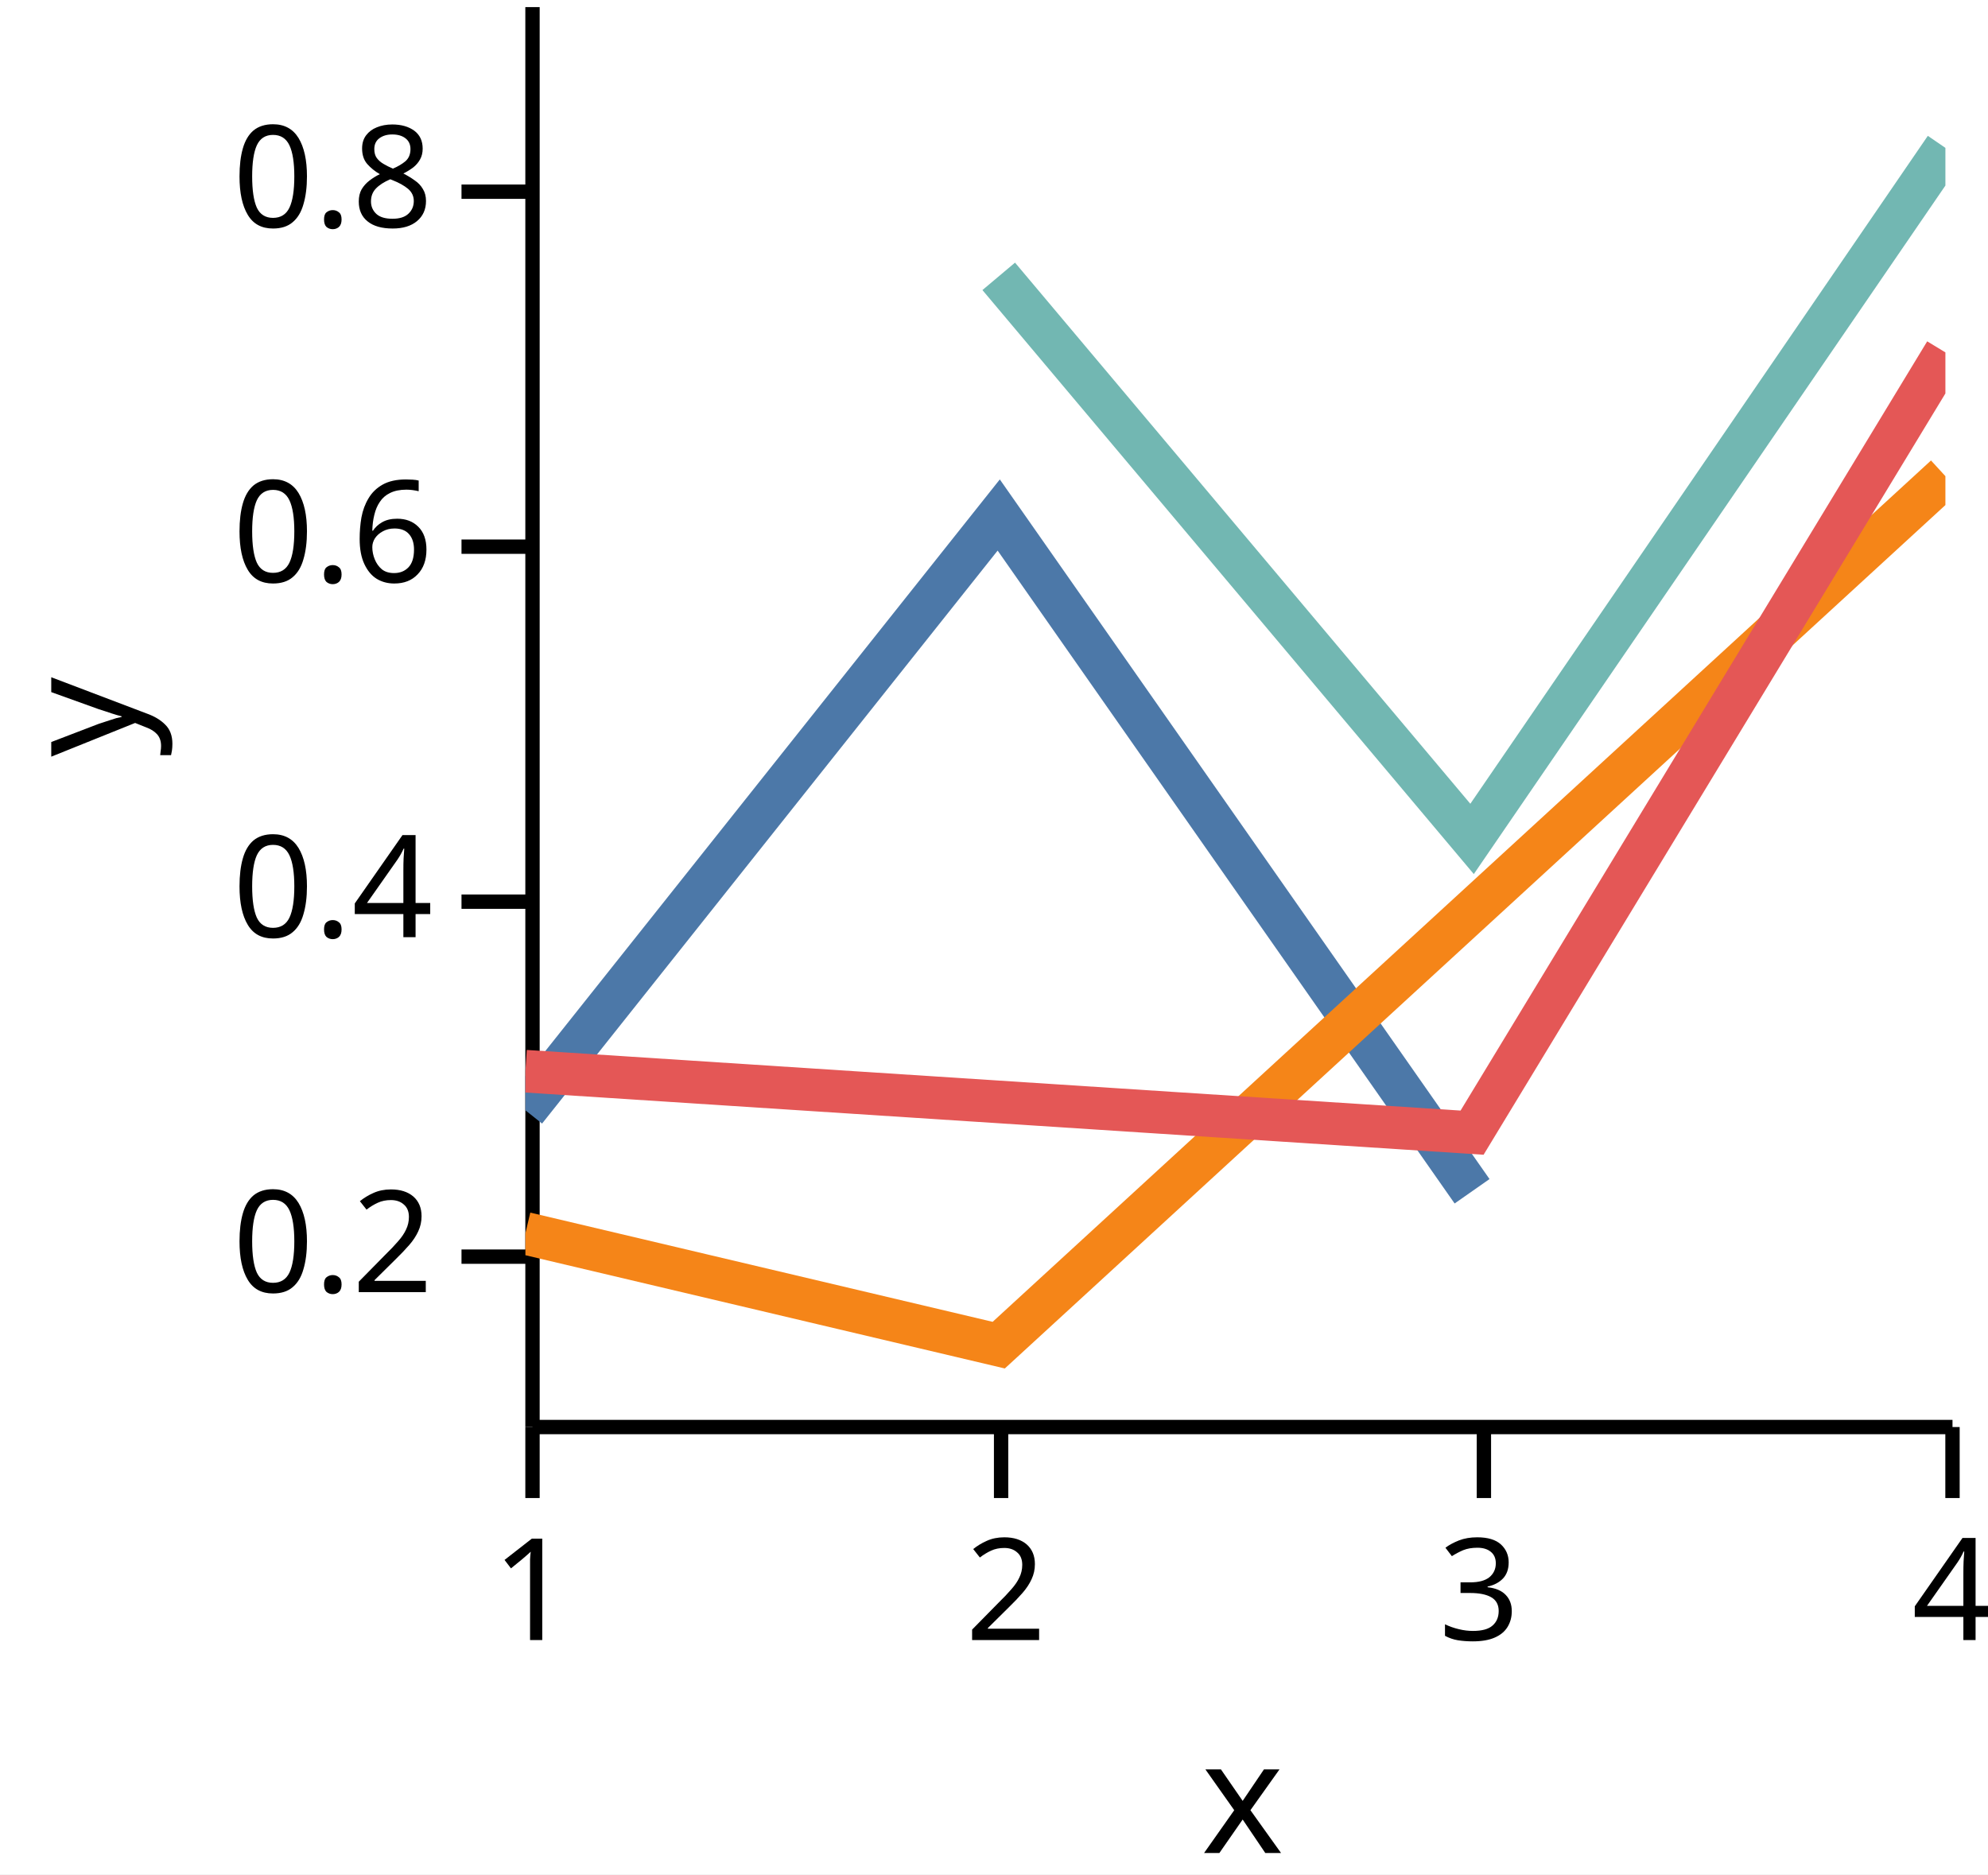
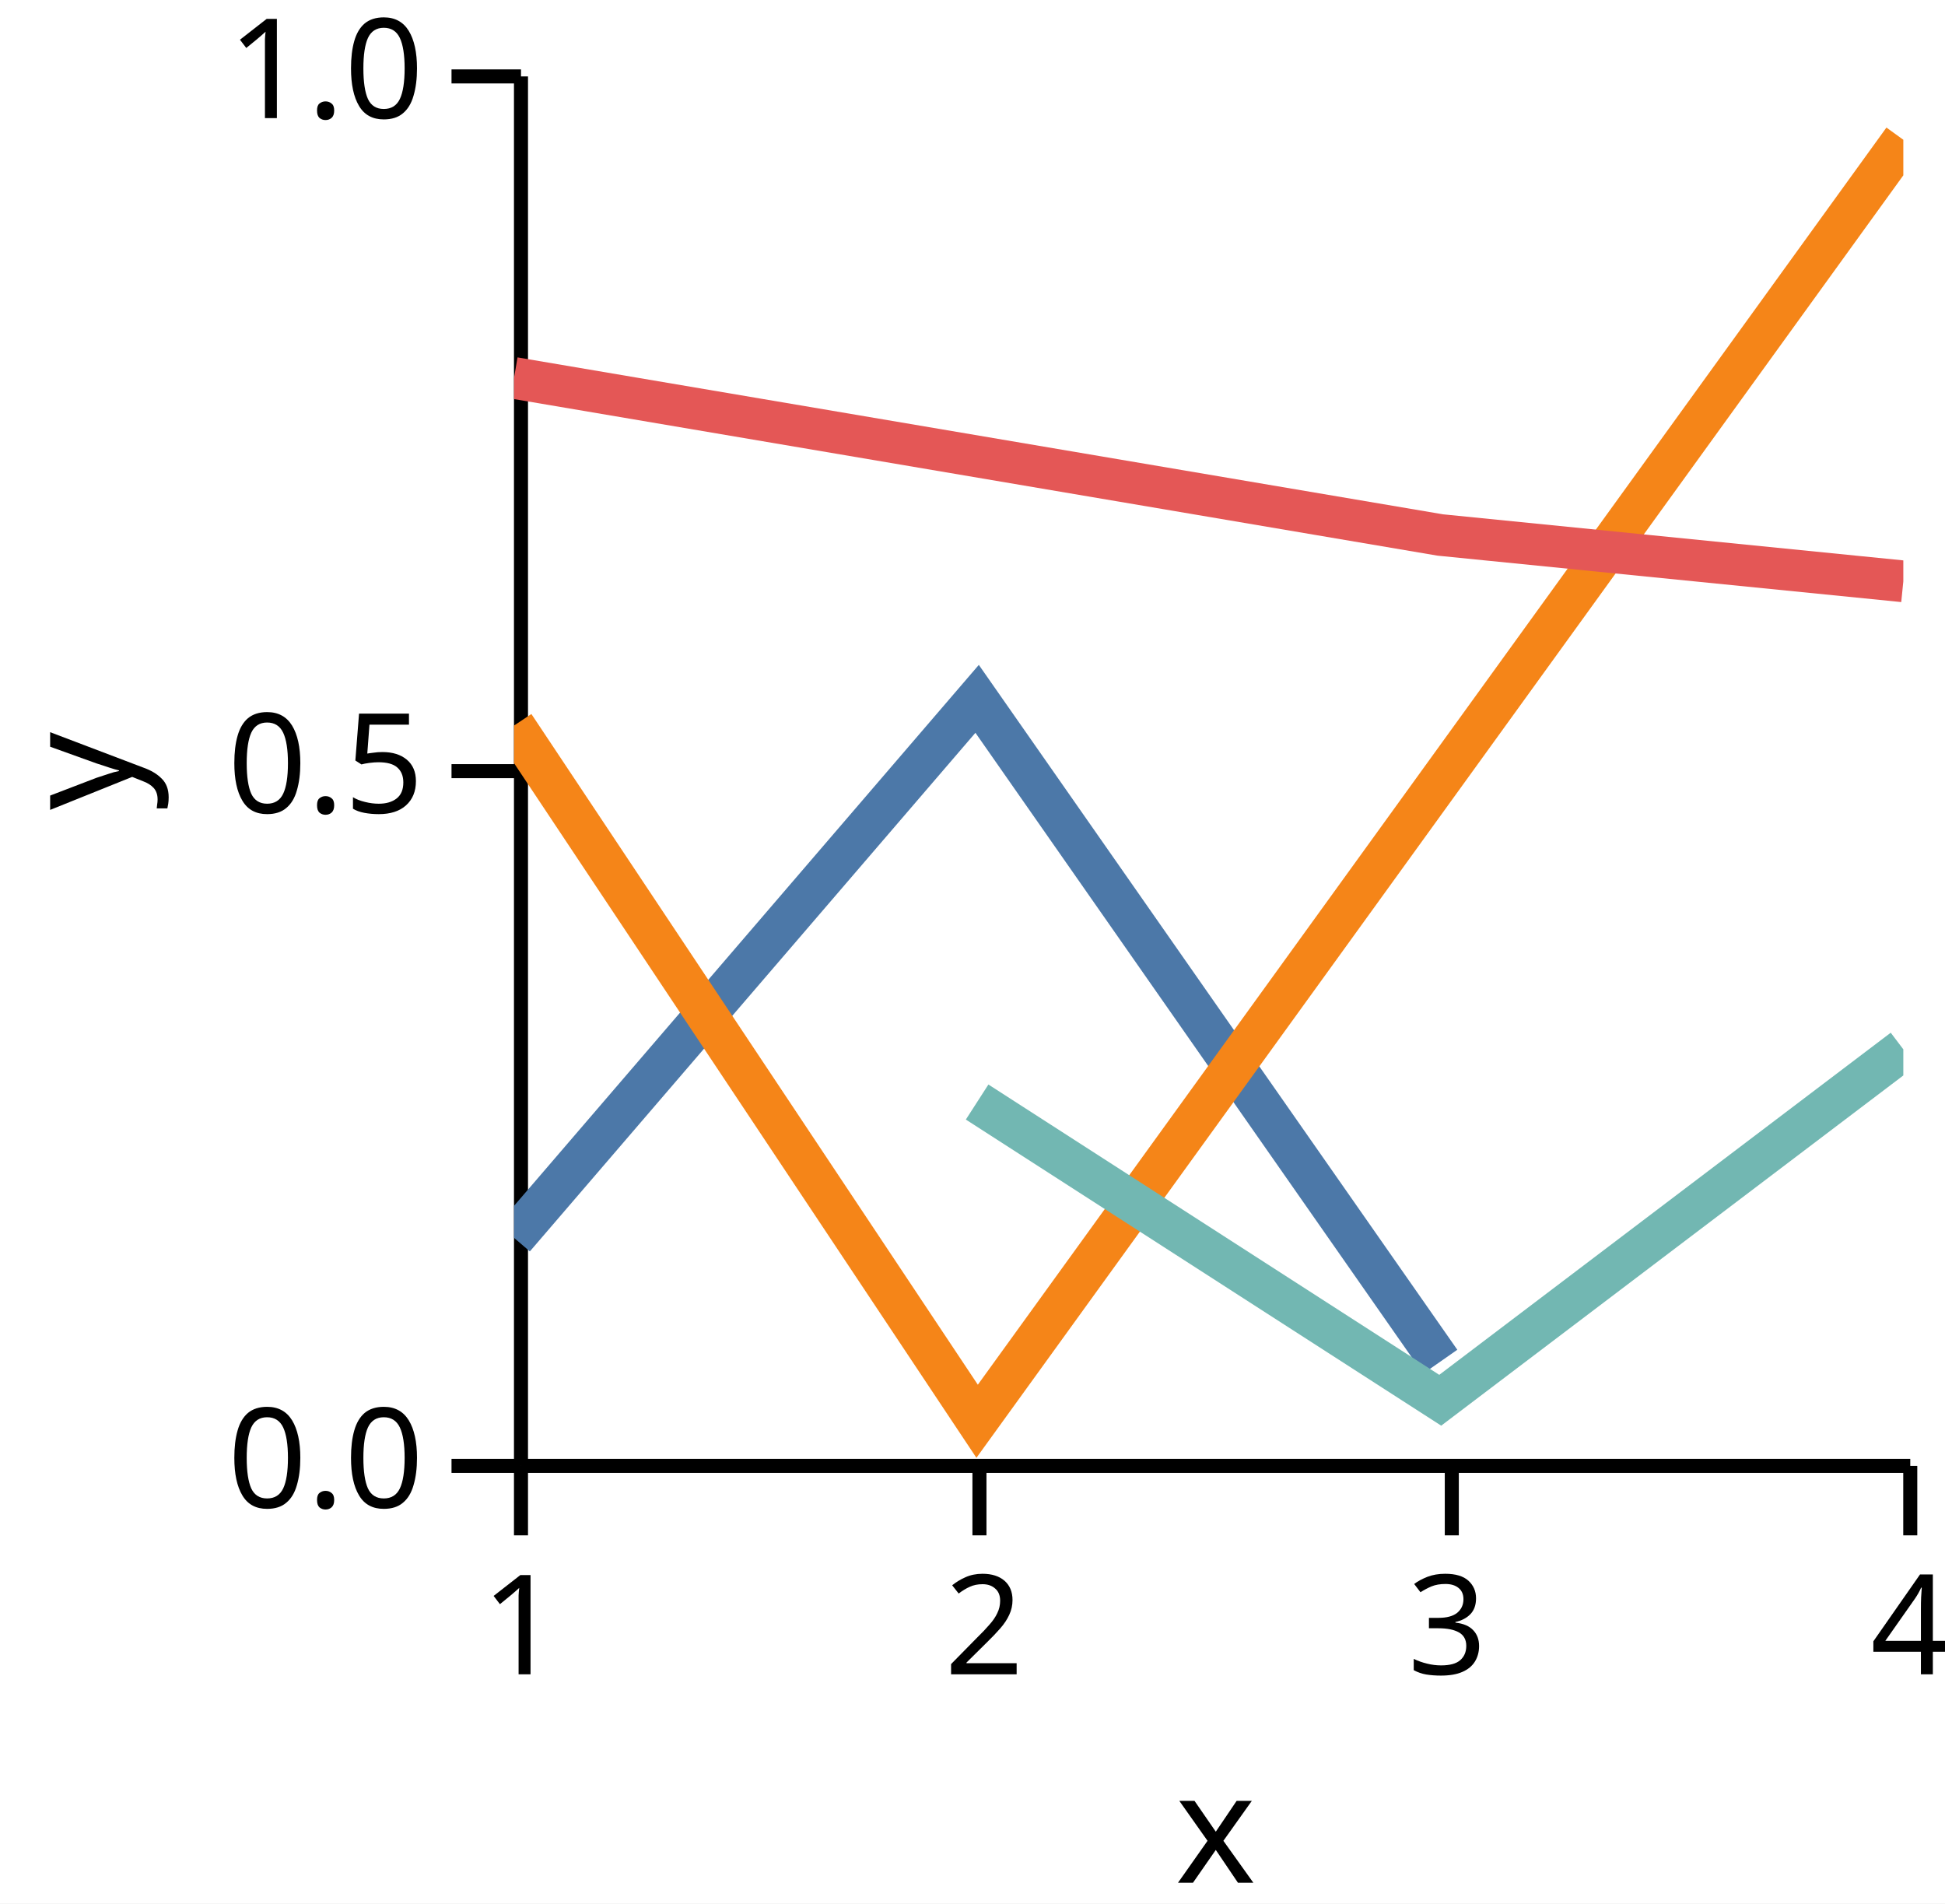
- <svg xmlns="http://www.w3.org/2000/svg" version="1.1" class="marks" width="140" height="132" viewBox="0 0 140 132">
-   <rect width="140" height="132" fill="white" />
-   <g fill="none" stroke-miterlimit="10" transform="translate(37,0)">
+ <svg xmlns="http://www.w3.org/2000/svg" version="1.1" class="marks" width="140" height="137" viewBox="0 0 140 137">
+   <rect width="140" height="137" fill="white" />
+   <g fill="none" stroke-miterlimit="10" transform="translate(37,5)">
    <g class="mark-group role-frame root" role="graphics-object" aria-roledescription="group mark container">
      <g transform="translate(0,0)">
        <path class="background" aria-hidden="true" d="M0,0h100v100h-100Z" />
        <g>
          <g class="mark-group role-axis" role="graphics-symbol" aria-roledescription="axis" aria-label="X-axis titled 'x' for a linear scale with values from 1.0 to 4.0">
            <g transform="translate(0.5,100.5)">
              <path class="background" aria-hidden="true" d="M0,0h0v0h0Z" pointer-events="none" />
              <g>
                <g class="mark-rule role-axis-tick" pointer-events="none">
                  <line transform="translate(0,0)" x2="0" y2="5" stroke="black" stroke-width="1.01" opacity="1" />
                  <line transform="translate(33,0)" x2="0" y2="5" stroke="black" stroke-width="1.01" opacity="1" />
                  <line transform="translate(67,0)" x2="0" y2="5" stroke="black" stroke-width="1.01" opacity="1" />
                  <line transform="translate(100,0)" x2="0" y2="5" stroke="black" stroke-width="1.01" opacity="1" />
                </g>
                <g class="mark-text role-axis-label" pointer-events="none">
                  <text text-anchor="middle" transform="translate(0,15)" font-family="sans-serif" font-size="10px" font-style="normal" font-weight="400" fill="black" opacity="1">1</text>
                  <text text-anchor="middle" transform="translate(33.33333,15)" font-family="sans-serif" font-size="10px" font-style="normal" font-weight="400" fill="black" opacity="1">2</text>
                  <text text-anchor="middle" transform="translate(66.66667,15)" font-family="sans-serif" font-size="10px" font-style="normal" font-weight="400" fill="black" opacity="1">3</text>
                  <text text-anchor="middle" transform="translate(100,15)" font-family="sans-serif" font-size="10px" font-style="normal" font-weight="400" fill="black" opacity="1">4</text>
                </g>
                <g class="mark-rule role-axis-domain" pointer-events="none">
                  <line transform="translate(0,0)" x2="100" y2="0" stroke="black" stroke-width="1.01" opacity="1" />
                </g>
                <g class="mark-text role-axis-title" pointer-events="none">
                  <text text-anchor="middle" transform="translate(50,30)" font-family="sans-serif" font-size="11px" font-style="normal" font-weight="400" fill="black" opacity="1">x</text>
                </g>
              </g>
              <path class="foreground" aria-hidden="true" d="" pointer-events="none" display="none" />
            </g>
          </g>
-           <g class="mark-group role-axis" role="graphics-symbol" aria-roledescription="axis" aria-label="Y-axis titled 'y' for a linear scale with values from 0.1 to 0.9">
+           <g class="mark-group role-axis" role="graphics-symbol" aria-roledescription="axis" aria-label="Y-axis titled 'y' for a linear scale with values from 0.0 to 1.0">
            <g transform="translate(0.5,0.5)">
              <path class="background" aria-hidden="true" d="M0,0h0v0h0Z" pointer-events="none" />
              <g>
                <g class="mark-rule role-axis-tick" pointer-events="none">
-                   <line transform="translate(0,88)" x2="-5" y2="0" stroke="black" stroke-width="1.01" opacity="1" />
-                   <line transform="translate(0,63)" x2="-5" y2="0" stroke="black" stroke-width="1.01" opacity="1" />
-                   <line transform="translate(0,38)" x2="-5" y2="0" stroke="black" stroke-width="1.01" opacity="1" />
-                   <line transform="translate(0,13)" x2="-5" y2="0" stroke="black" stroke-width="1.01" opacity="1" />
+                   <line transform="translate(0,100)" x2="-5" y2="0" stroke="black" stroke-width="1.01" opacity="1" />
+                   <line transform="translate(0,50)" x2="-5" y2="0" stroke="black" stroke-width="1.01" opacity="1" />
+                   <line transform="translate(0,0)" x2="-5" y2="0" stroke="black" stroke-width="1.01" opacity="1" />
                </g>
                <g class="mark-text role-axis-label" pointer-events="none">
-                   <text text-anchor="end" transform="translate(-7,90.5)" font-family="sans-serif" font-size="10px" font-style="normal" font-weight="400" fill="black" opacity="1">0.2</text>
-                   <text text-anchor="end" transform="translate(-7,65.5)" font-family="sans-serif" font-size="10px" font-style="normal" font-weight="400" fill="black" opacity="1">0.4</text>
-                   <text text-anchor="end" transform="translate(-7,40.5)" font-family="sans-serif" font-size="10px" font-style="normal" font-weight="400" fill="black" opacity="1">0.6</text>
-                   <text text-anchor="end" transform="translate(-7,15.5)" font-family="sans-serif" font-size="10px" font-style="normal" font-weight="400" fill="black" opacity="1">0.8</text>
+                   <text text-anchor="end" transform="translate(-7,103)" font-family="sans-serif" font-size="10px" font-style="normal" font-weight="400" fill="black" opacity="1">0.0</text>
+                   <text text-anchor="end" transform="translate(-7,53)" font-family="sans-serif" font-size="10px" font-style="normal" font-weight="400" fill="black" opacity="1">0.5</text>
+                   <text text-anchor="end" transform="translate(-7,3)" font-family="sans-serif" font-size="10px" font-style="normal" font-weight="400" fill="black" opacity="1">1.0</text>
                </g>
                <g class="mark-rule role-axis-domain" pointer-events="none">
                  <line transform="translate(0,100)" x2="0" y2="-100" stroke="black" stroke-width="1.01" opacity="1" />
                </g>
                <g class="mark-text role-axis-title" pointer-events="none">
                  <text text-anchor="middle" transform="translate(-26,50) rotate(-90) translate(0,-2)" font-family="sans-serif" font-size="11px" font-style="normal" font-weight="400" fill="black" opacity="1">y</text>
                </g>
              </g>
              <path class="foreground" aria-hidden="true" d="" pointer-events="none" display="none" />
            </g>
          </g>
          <g class="mark-group role-scope" clip-path="url(#clip1)" role="graphics-object" aria-roledescription="group mark container">
            <g transform="translate(0,0)">
              <path class="background" aria-hidden="true" d="M0,0h0v0h0Z" />
              <g>
                <g class="mark-line role-mark" role="graphics-symbol" aria-roledescription="line mark container">
-                   <path d="M0,78.194L33.333,36.269L66.667,83.896" stroke="#4c78a8" stroke-width="3" stroke-dasharray="0" opacity="1" />
+                   <path d="M0,84.088L33.333,45.296L66.667,93.002" stroke="#4c78a8" stroke-width="3" stroke-dasharray="0" opacity="1" />
                </g>
              </g>
              <path class="foreground" aria-hidden="true" d="" display="none" />
            </g>
            <g transform="translate(0,0)">
              <path class="background" aria-hidden="true" d="M0,0h0v0h0Z" />
              <g>
                <g class="mark-line role-mark" role="graphics-symbol" aria-roledescription="line mark container">
-                   <path d="M0,86.858L33.333,94.733L100,33.534" stroke="#f58518" stroke-width="3" stroke-dasharray="0" opacity="1" />
+                   <path d="M0,47.218L33.333,97.289L100,5.059" stroke="#f58518" stroke-width="3" stroke-dasharray="0" opacity="1" />
                </g>
              </g>
              <path class="foreground" aria-hidden="true" d="" display="none" />
            </g>
            <g transform="translate(0,0)">
              <path class="background" aria-hidden="true" d="M0,0h0v0h0Z" />
              <g>
                <g class="mark-line role-mark" role="graphics-symbol" aria-roledescription="line mark container">
-                   <path d="M0,75.439L66.667,79.768L100,24.817" stroke="#e45756" stroke-width="3" stroke-dasharray="0" opacity="1" />
+                   <path d="M0,22.201L66.667,33.503L100,36.839" stroke="#e45756" stroke-width="3" stroke-dasharray="0" opacity="1" />
                </g>
              </g>
              <path class="foreground" aria-hidden="true" d="" display="none" />
            </g>
            <g transform="translate(0,0)">
              <path class="background" aria-hidden="true" d="M0,0h0v0h0Z" />
              <g>
                <g class="mark-line role-mark" role="graphics-symbol" aria-roledescription="line mark container">
-                   <path d="M33.333,19.462L66.667,59.082L100,10.414" stroke="#72b7b2" stroke-width="3" stroke-dasharray="0" opacity="1" />
+                   <path d="M33.333,74.314L66.667,95.777L100,70.52" stroke="#72b7b2" stroke-width="3" stroke-dasharray="0" opacity="1" />
                </g>
              </g>
              <path class="foreground" aria-hidden="true" d="" display="none" />
            </g>
          </g>
        </g>
        <path class="foreground" aria-hidden="true" d="" display="none" />
      </g>
    </g>
  </g>
  <defs>
    <clipPath id="clip1">
      <rect x="0" y="0" width="100" height="100" />
    </clipPath>
  </defs>
</svg>
